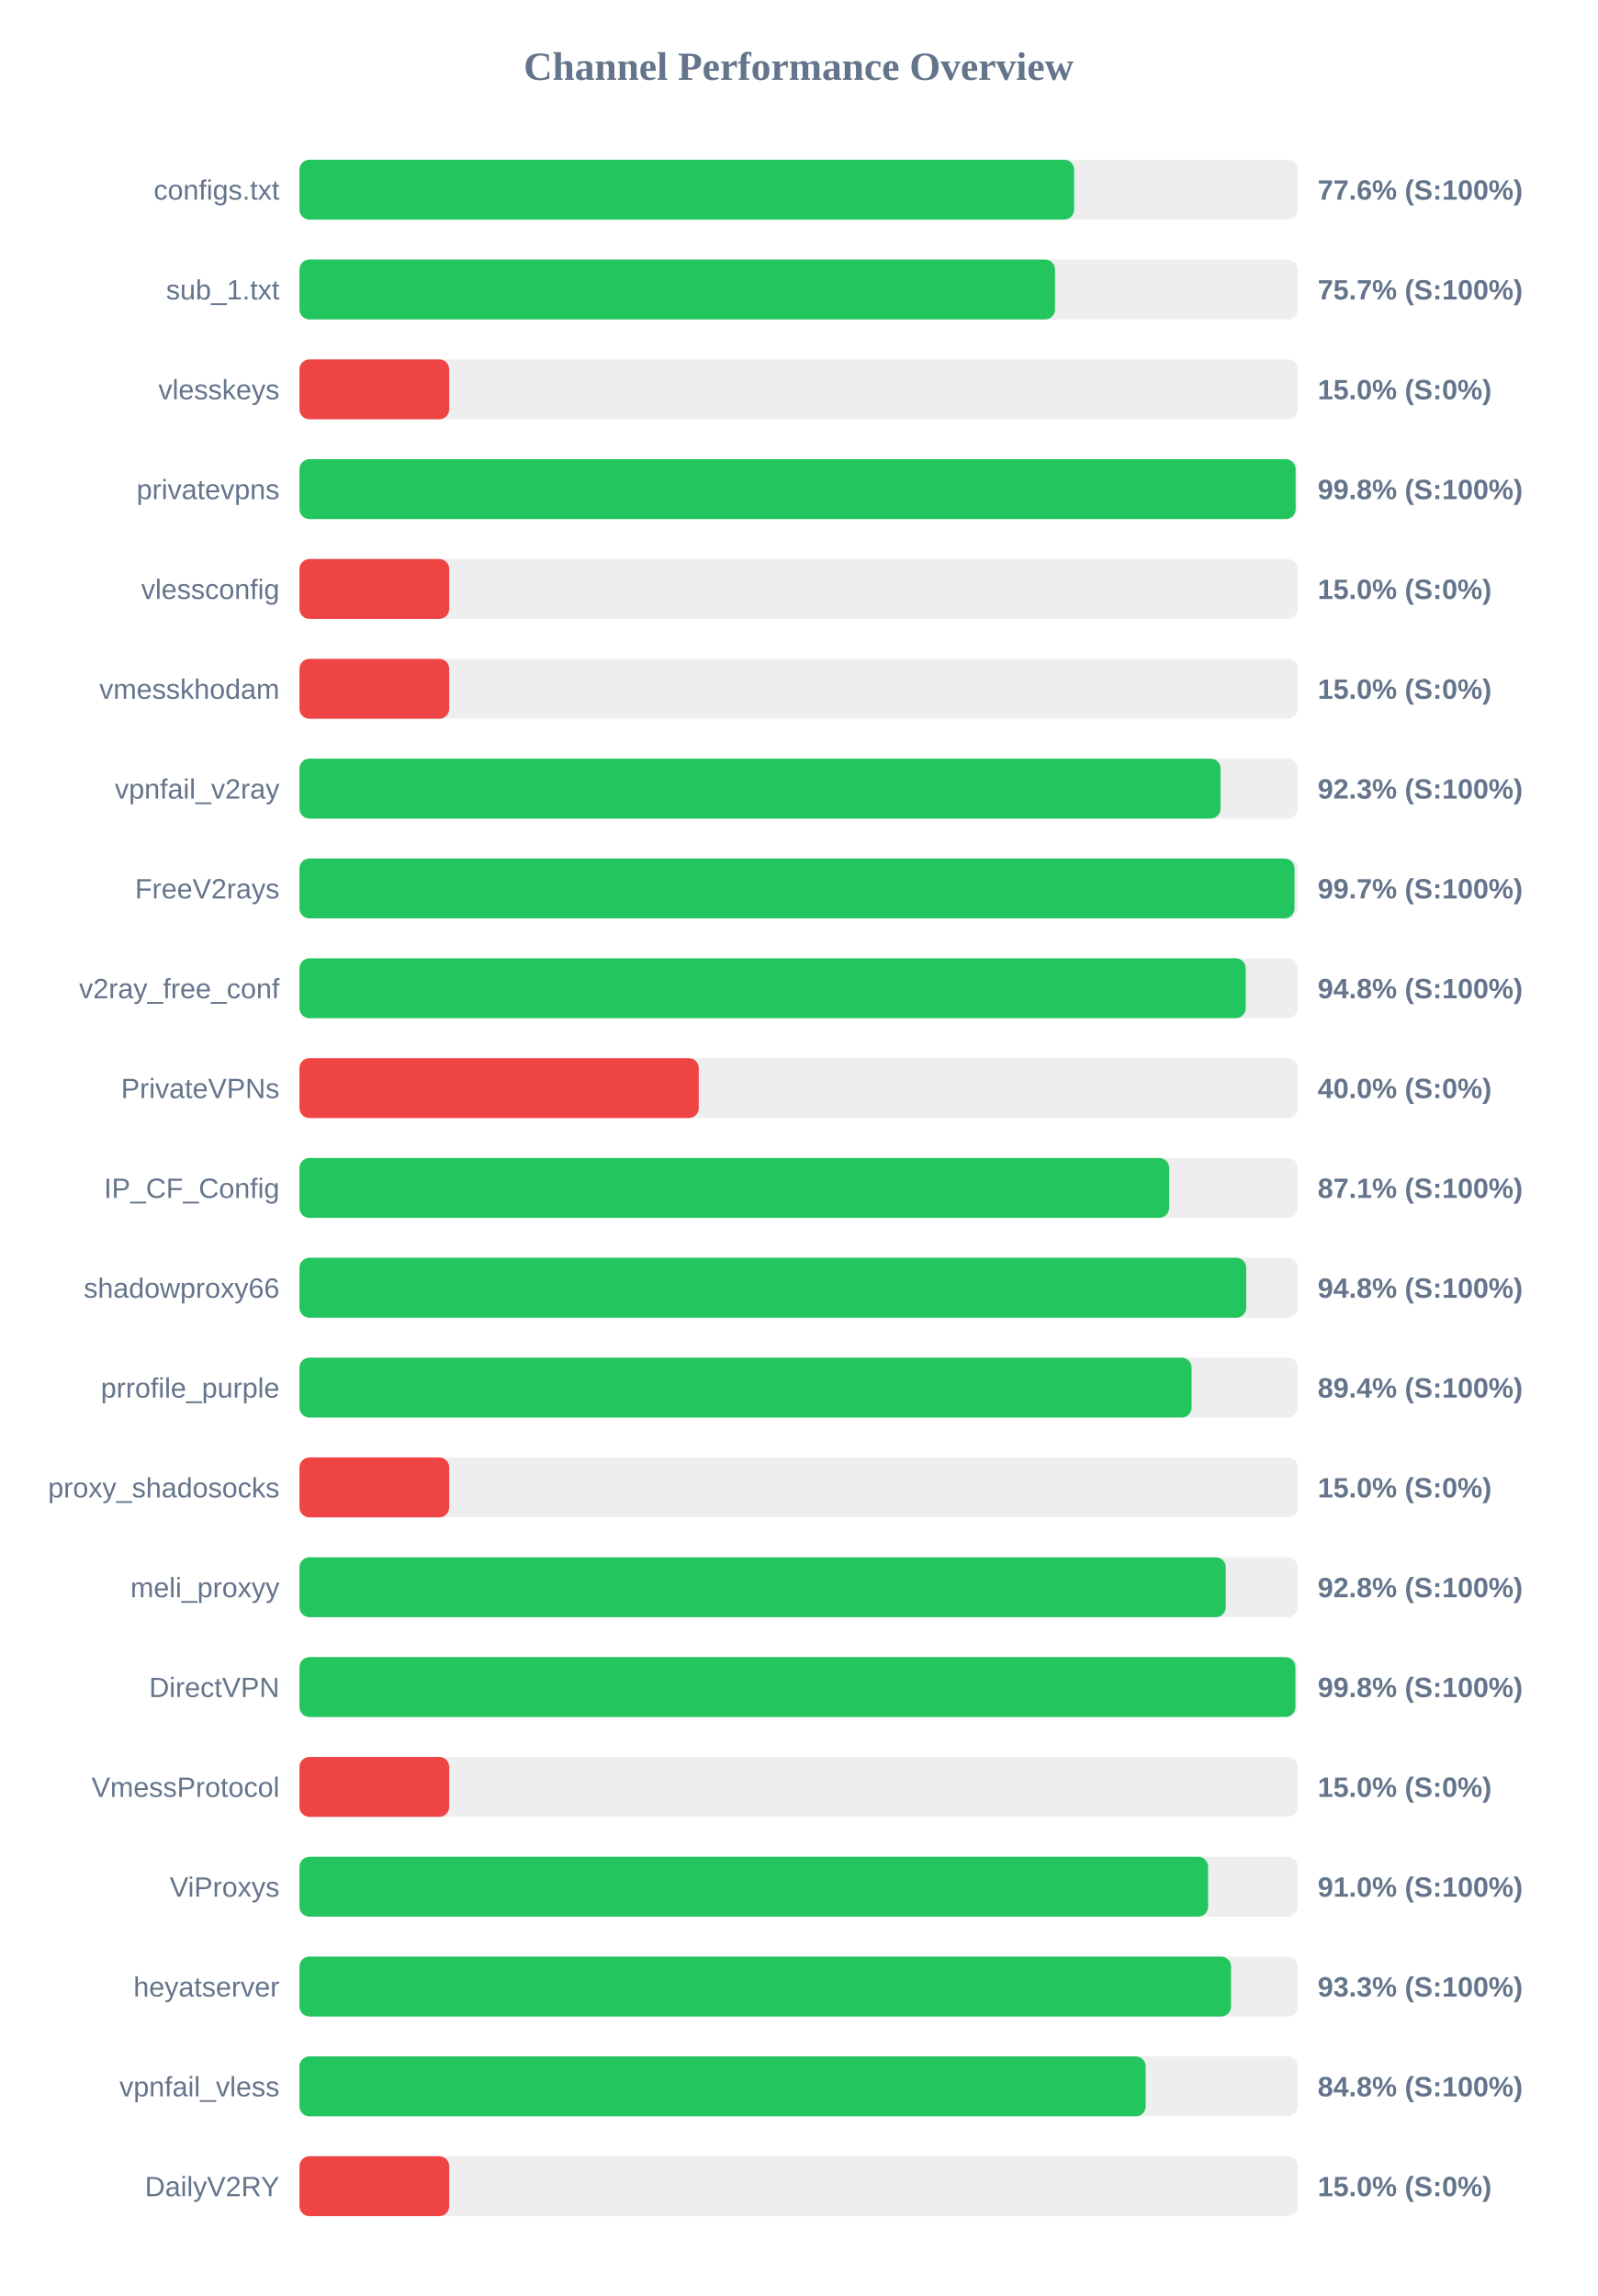
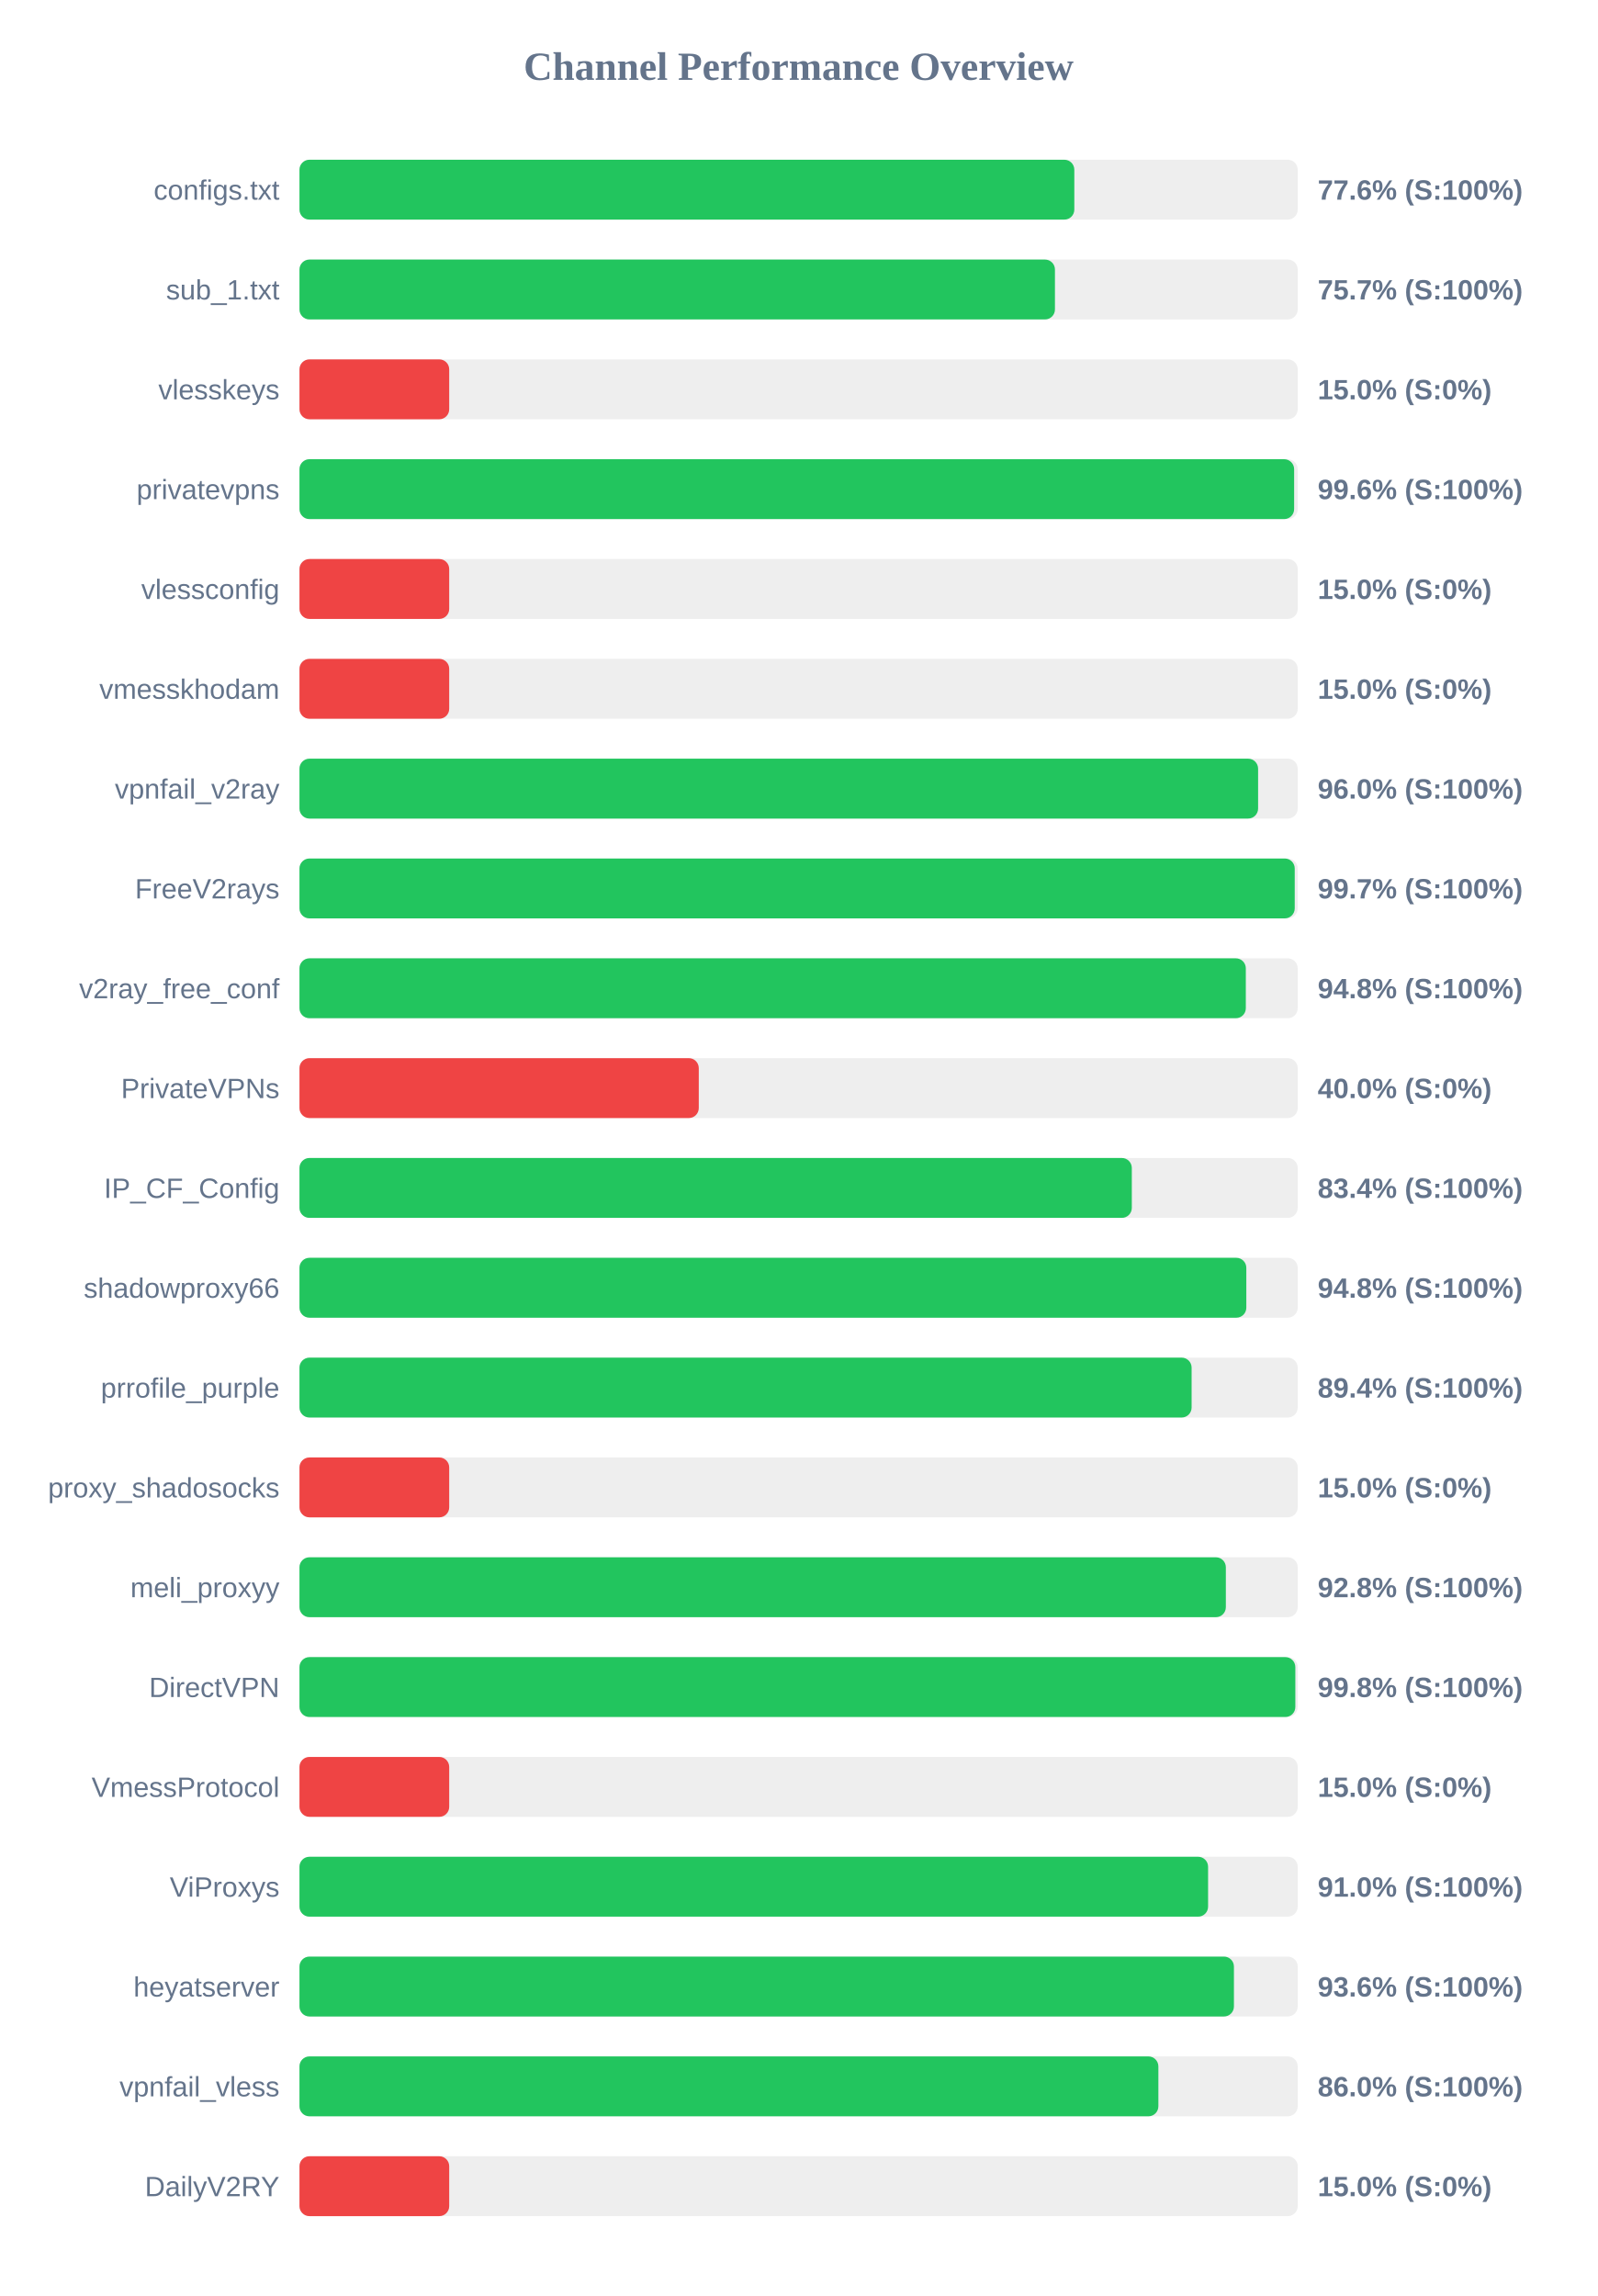
<svg xmlns="http://www.w3.org/2000/svg" width="800" height="1150" version="1.1">
  <style>
        .row { font: 14px Arial; fill: #64748b; }
        .score { font: bold 14px Arial; fill: #64748b; }
    </style>
  <text x="400" y="40" text-anchor="middle" font-size="20px" font-weight="bold" fill="#64748b">Channel Performance Overview</text>
  <rect x="150" y="80" width="500" height="30" fill="#eee" rx="5" />
-   <rect x="150" y="80" width="388.0" height="30" fill="#22c55e" rx="5" />
+   <rect x="150" y="80" width="388.1" height="30" fill="#22c55e" rx="5" />
  <text x="140" y="100" text-anchor="end" class="row">configs.txt</text>
  <text x="660" y="100" text-anchor="start" class="score">77.6% (S:100%)</text>
  <rect x="150" y="130" width="500" height="30" fill="#eee" rx="5" />
-   <rect x="150" y="130" width="378.45" height="30" fill="#22c55e" rx="5" />
+   <rect x="150" y="130" width="378.4" height="30" fill="#22c55e" rx="5" />
  <text x="140" y="150" text-anchor="end" class="row">sub_1.txt</text>
  <text x="660" y="150" text-anchor="start" class="score">75.7% (S:100%)</text>
  <rect x="150" y="180" width="500" height="30" fill="#eee" rx="5" />
  <rect x="150" y="180" width="75.0" height="30" fill="#ef4444" rx="5" />
  <text x="140" y="200" text-anchor="end" class="row">vlesskeys</text>
  <text x="660" y="200" text-anchor="start" class="score">15.0% (S:0%)</text>
  <rect x="150" y="230" width="500" height="30" fill="#eee" rx="5" />
-   <rect x="150" y="230" width="498.95" height="30" fill="#22c55e" rx="5" />
+   <rect x="150" y="230" width="498.2" height="30" fill="#22c55e" rx="5" />
  <text x="140" y="250" text-anchor="end" class="row">privatevpns</text>
-   <text x="660" y="250" text-anchor="start" class="score">99.8% (S:100%)</text>
+   <text x="660" y="250" text-anchor="start" class="score">99.6% (S:100%)</text>
  <rect x="150" y="280" width="500" height="30" fill="#eee" rx="5" />
  <rect x="150" y="280" width="75.0" height="30" fill="#ef4444" rx="5" />
  <text x="140" y="300" text-anchor="end" class="row">vlessconfig</text>
  <text x="660" y="300" text-anchor="start" class="score">15.0% (S:0%)</text>
  <rect x="150" y="330" width="500" height="30" fill="#eee" rx="5" />
  <rect x="150" y="330" width="75.0" height="30" fill="#ef4444" rx="5" />
  <text x="140" y="350" text-anchor="end" class="row">vmesskhodam</text>
  <text x="660" y="350" text-anchor="start" class="score">15.0% (S:0%)</text>
  <rect x="150" y="380" width="500" height="30" fill="#eee" rx="5" />
-   <rect x="150" y="380" width="461.35" height="30" fill="#22c55e" rx="5" />
+   <rect x="150" y="380" width="480.15" height="30" fill="#22c55e" rx="5" />
  <text x="140" y="400" text-anchor="end" class="row">vpnfail_v2ray</text>
-   <text x="660" y="400" text-anchor="start" class="score">92.3% (S:100%)</text>
+   <text x="660" y="400" text-anchor="start" class="score">96.0% (S:100%)</text>
  <rect x="150" y="430" width="500" height="30" fill="#eee" rx="5" />
-   <rect x="150" y="430" width="498.4" height="30" fill="#22c55e" rx="5" />
+   <rect x="150" y="430" width="498.5" height="30" fill="#22c55e" rx="5" />
  <text x="140" y="450" text-anchor="end" class="row">FreeV2rays</text>
  <text x="660" y="450" text-anchor="start" class="score">99.7% (S:100%)</text>
  <rect x="150" y="480" width="500" height="30" fill="#eee" rx="5" />
-   <rect x="150" y="480" width="473.95" height="30" fill="#22c55e" rx="5" />
+   <rect x="150" y="480" width="474.0" height="30" fill="#22c55e" rx="5" />
  <text x="140" y="500" text-anchor="end" class="row">v2ray_free_conf</text>
  <text x="660" y="500" text-anchor="start" class="score">94.8% (S:100%)</text>
  <rect x="150" y="530" width="500" height="30" fill="#eee" rx="5" />
  <rect x="150" y="530" width="200.0" height="30" fill="#ef4444" rx="5" />
  <text x="140" y="550" text-anchor="end" class="row">PrivateVPNs</text>
  <text x="660" y="550" text-anchor="start" class="score">40.0% (S:0%)</text>
  <rect x="150" y="580" width="500" height="30" fill="#eee" rx="5" />
-   <rect x="150" y="580" width="435.6" height="30" fill="#22c55e" rx="5" />
+   <rect x="150" y="580" width="416.9" height="30" fill="#22c55e" rx="5" />
  <text x="140" y="600" text-anchor="end" class="row">IP_CF_Config</text>
-   <text x="660" y="600" text-anchor="start" class="score">87.1% (S:100%)</text>
+   <text x="660" y="600" text-anchor="start" class="score">83.4% (S:100%)</text>
  <rect x="150" y="630" width="500" height="30" fill="#eee" rx="5" />
-   <rect x="150" y="630" width="474.2" height="30" fill="#22c55e" rx="5" />
+   <rect x="150" y="630" width="474.25" height="30" fill="#22c55e" rx="5" />
  <text x="140" y="650" text-anchor="end" class="row">shadowproxy66</text>
  <text x="660" y="650" text-anchor="start" class="score">94.8% (S:100%)</text>
  <rect x="150" y="680" width="500" height="30" fill="#eee" rx="5" />
  <rect x="150" y="680" width="446.85" height="30" fill="#22c55e" rx="5" />
  <text x="140" y="700" text-anchor="end" class="row">prrofile_purple</text>
  <text x="660" y="700" text-anchor="start" class="score">89.4% (S:100%)</text>
  <rect x="150" y="730" width="500" height="30" fill="#eee" rx="5" />
  <rect x="150" y="730" width="75.0" height="30" fill="#ef4444" rx="5" />
  <text x="140" y="750" text-anchor="end" class="row">proxy_shadosocks</text>
  <text x="660" y="750" text-anchor="start" class="score">15.0% (S:0%)</text>
  <rect x="150" y="780" width="500" height="30" fill="#eee" rx="5" />
-   <rect x="150" y="780" width="463.95" height="30" fill="#22c55e" rx="5" />
+   <rect x="150" y="780" width="464.0" height="30" fill="#22c55e" rx="5" />
  <text x="140" y="800" text-anchor="end" class="row">meli_proxyy</text>
  <text x="660" y="800" text-anchor="start" class="score">92.8% (S:100%)</text>
  <rect x="150" y="830" width="500" height="30" fill="#eee" rx="5" />
-   <rect x="150" y="830" width="498.85" height="30" fill="#22c55e" rx="5" />
+   <rect x="150" y="830" width="498.8" height="30" fill="#22c55e" rx="5" />
  <text x="140" y="850" text-anchor="end" class="row">DirectVPN</text>
  <text x="660" y="850" text-anchor="start" class="score">99.8% (S:100%)</text>
  <rect x="150" y="880" width="500" height="30" fill="#eee" rx="5" />
  <rect x="150" y="880" width="75.0" height="30" fill="#ef4444" rx="5" />
  <text x="140" y="900" text-anchor="end" class="row">VmessProtocol</text>
  <text x="660" y="900" text-anchor="start" class="score">15.0% (S:0%)</text>
  <rect x="150" y="930" width="500" height="30" fill="#eee" rx="5" />
  <rect x="150" y="930" width="455.1" height="30" fill="#22c55e" rx="5" />
  <text x="140" y="950" text-anchor="end" class="row">ViProxys</text>
  <text x="660" y="950" text-anchor="start" class="score">91.0% (S:100%)</text>
  <rect x="150" y="980" width="500" height="30" fill="#eee" rx="5" />
-   <rect x="150" y="980" width="466.6" height="30" fill="#22c55e" rx="5" />
+   <rect x="150" y="980" width="468.05" height="30" fill="#22c55e" rx="5" />
  <text x="140" y="1000" text-anchor="end" class="row">heyatserver</text>
-   <text x="660" y="1000" text-anchor="start" class="score">93.3% (S:100%)</text>
+   <text x="660" y="1000" text-anchor="start" class="score">93.6% (S:100%)</text>
  <rect x="150" y="1030" width="500" height="30" fill="#eee" rx="5" />
-   <rect x="150" y="1030" width="423.85" height="30" fill="#22c55e" rx="5" />
+   <rect x="150" y="1030" width="430.2" height="30" fill="#22c55e" rx="5" />
  <text x="140" y="1050" text-anchor="end" class="row">vpnfail_vless</text>
-   <text x="660" y="1050" text-anchor="start" class="score">84.8% (S:100%)</text>
+   <text x="660" y="1050" text-anchor="start" class="score">86.0% (S:100%)</text>
  <rect x="150" y="1080" width="500" height="30" fill="#eee" rx="5" />
  <rect x="150" y="1080" width="75.0" height="30" fill="#ef4444" rx="5" />
  <text x="140" y="1100" text-anchor="end" class="row">DailyV2RY</text>
  <text x="660" y="1100" text-anchor="start" class="score">15.0% (S:0%)</text>
</svg>
